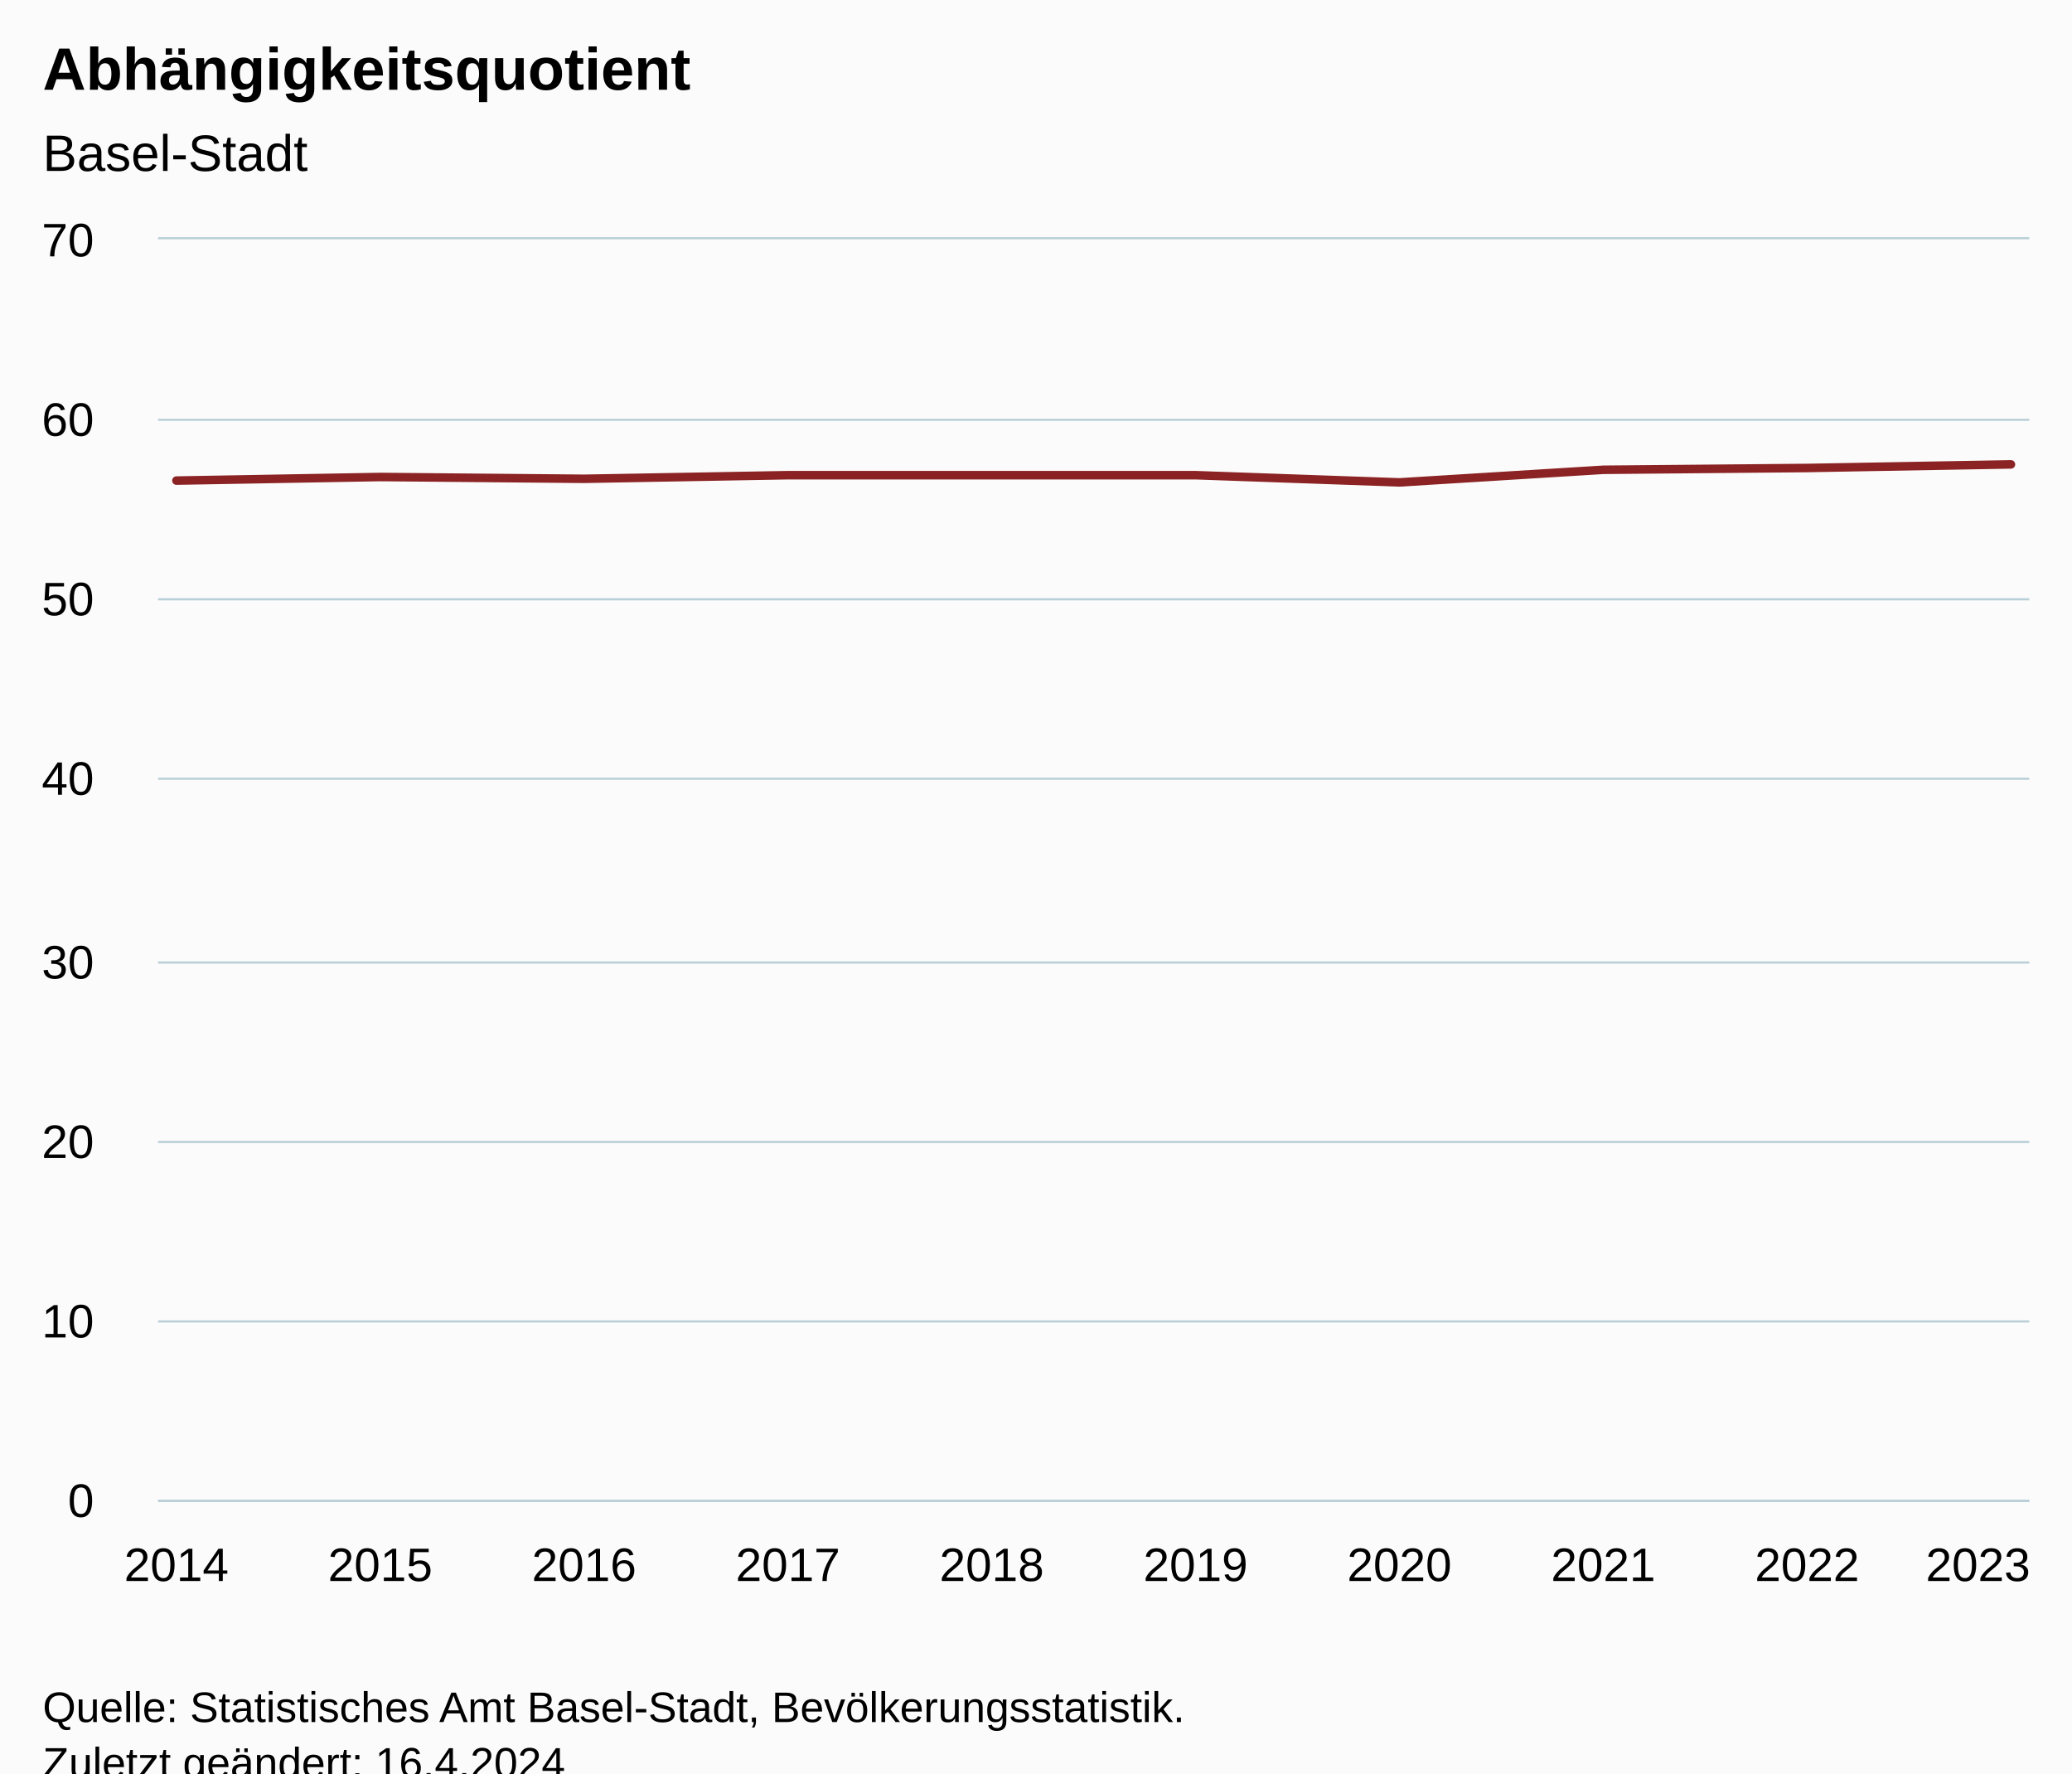
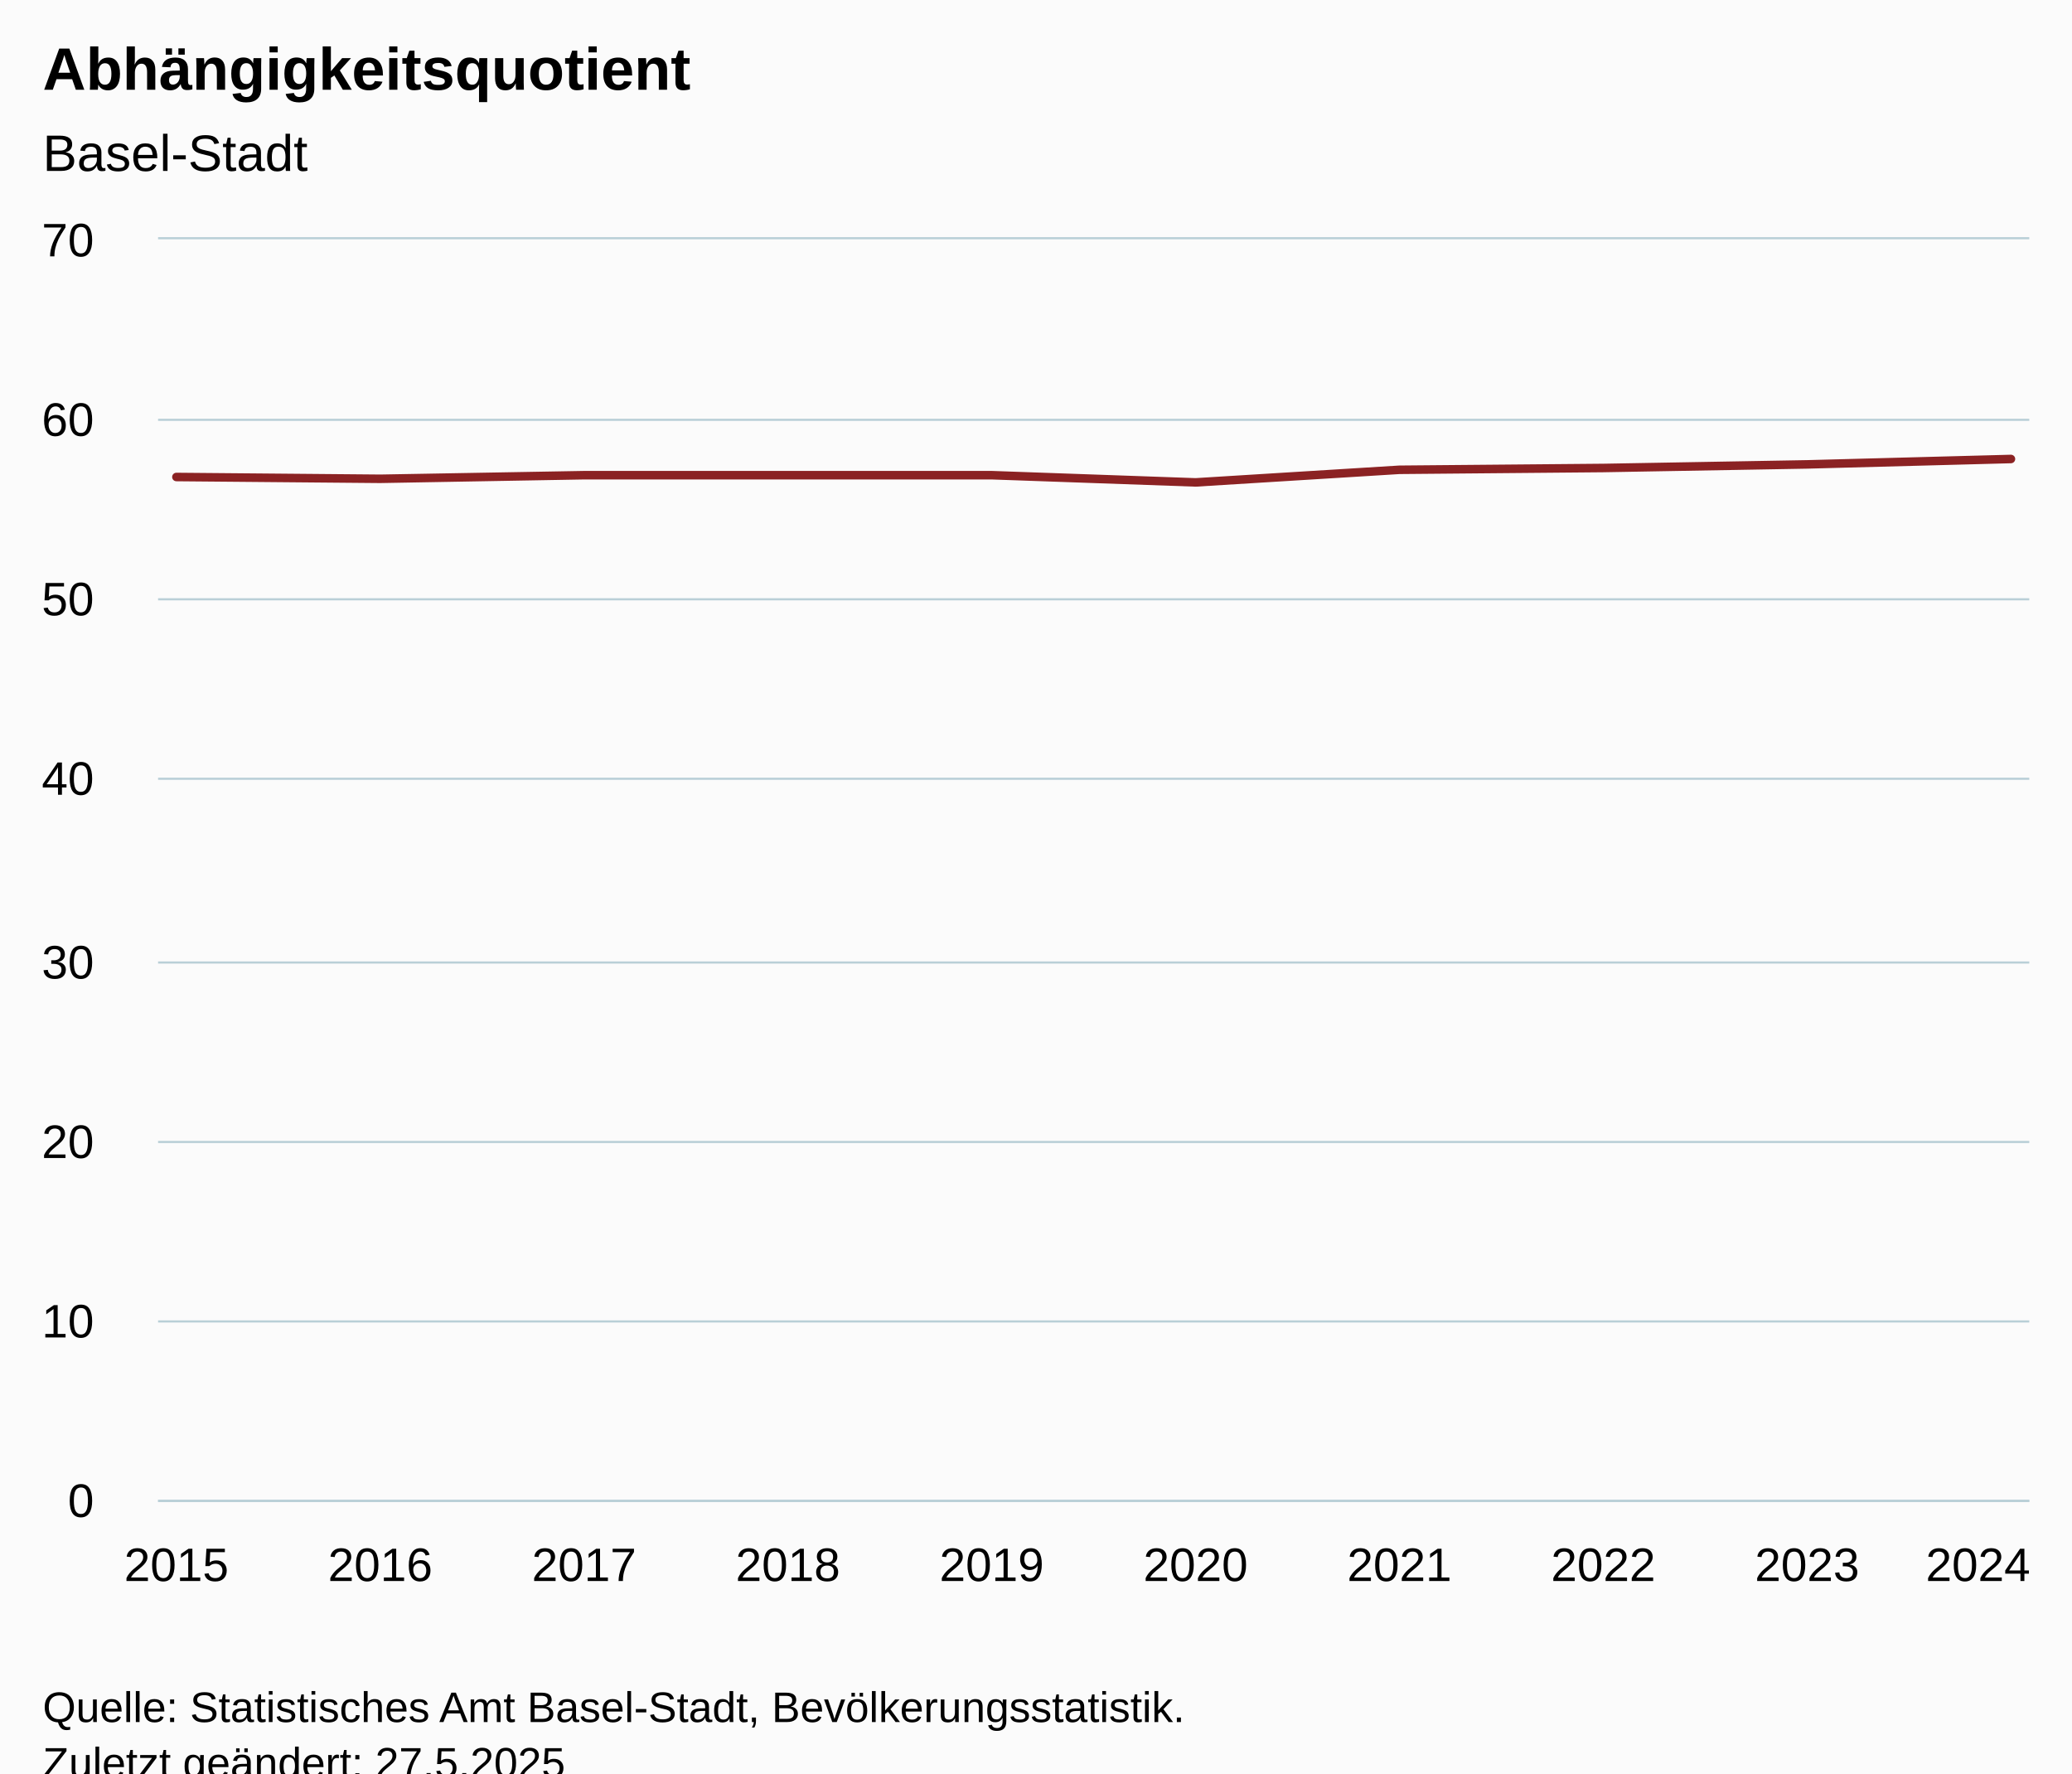
<svg xmlns="http://www.w3.org/2000/svg" version="1.1" class="highcharts-root" style="font-family:Arial;font-size:12px;" viewBox="0 0 485 415">
  <defs>
-     <clipPath id="highcharts-ttws2eg-17-">
+     <clipPath id="highcharts-tzfbl4i-17-">
      <rect x="0" y="0" width="438" height="295" fill="none" />
    </clipPath>
-     <clipPath id="highcharts-ttws2eg-28-">
+     <clipPath id="highcharts-tzfbl4i-28-">
      <rect x="0" y="0" width="438" height="295" fill="none" />
    </clipPath>
-     <clipPath id="highcharts-ttws2eg-29-">
+     <clipPath id="highcharts-tzfbl4i-29-">
      <rect x="37" y="56" width="438" height="295" fill="none" />
    </clipPath>
  </defs>
  <rect fill="#fbfbfb" class="highcharts-background" x="0" y="0" width="485" height="428" rx="0" ry="0" />
  <rect fill="none" class="highcharts-plot-background" x="37" y="56" width="438" height="295" />
  <g class="highcharts-pane-group" data-z-index="0" />
  <g class="highcharts-grid highcharts-xaxis-grid" data-z-index="1">
    <path fill="none" data-z-index="1" class="highcharts-grid-line" d="M 40.5 56 L 40.5 351" opacity="1" />
    <path fill="none" data-z-index="1" class="highcharts-grid-line" d="M 88.5 56 L 88.5 351" opacity="1" />
    <path fill="none" data-z-index="1" class="highcharts-grid-line" d="M 136.5 56 L 136.5 351" opacity="1" />
    <path fill="none" data-z-index="1" class="highcharts-grid-line" d="M 183.5 56 L 183.5 351" opacity="1" />
    <path fill="none" data-z-index="1" class="highcharts-grid-line" d="M 231.5 56 L 231.5 351" opacity="1" />
    <path fill="none" data-z-index="1" class="highcharts-grid-line" d="M 279.5 56 L 279.5 351" opacity="1" />
    <path fill="none" data-z-index="1" class="highcharts-grid-line" d="M 327.5 56 L 327.5 351" opacity="1" />
    <path fill="none" data-z-index="1" class="highcharts-grid-line" d="M 374.5 56 L 374.5 351" opacity="1" />
    <path fill="none" data-z-index="1" class="highcharts-grid-line" d="M 422.5 56 L 422.5 351" opacity="1" />
    <path fill="none" data-z-index="1" class="highcharts-grid-line" d="M 470.5 56 L 470.5 351" opacity="1" />
  </g>
  <g class="highcharts-grid highcharts-yaxis-grid" data-z-index="1">
    <path fill="none" stroke="#B9CFD7" stroke-width="0.5" data-z-index="1" class="highcharts-grid-line" d="M 37 351.25 L 475 351.25" opacity="1" />
    <path fill="none" stroke="#B9CFD7" stroke-width="0.5" data-z-index="1" class="highcharts-grid-line" d="M 37 309.25 L 475 309.25" opacity="1" />
    <path fill="none" stroke="#B9CFD7" stroke-width="0.5" data-z-index="1" class="highcharts-grid-line" d="M 37 267.25 L 475 267.25" opacity="1" />
    <path fill="none" stroke="#B9CFD7" stroke-width="0.5" data-z-index="1" class="highcharts-grid-line" d="M 37 225.25 L 475 225.25" opacity="1" />
    <path fill="none" stroke="#B9CFD7" stroke-width="0.5" data-z-index="1" class="highcharts-grid-line" d="M 37 182.25 L 475 182.25" opacity="1" />
    <path fill="none" stroke="#B9CFD7" stroke-width="0.5" data-z-index="1" class="highcharts-grid-line" d="M 37 140.25 L 475 140.25" opacity="1" />
    <path fill="none" stroke="#B9CFD7" stroke-width="0.5" data-z-index="1" class="highcharts-grid-line" d="M 37 98.25 L 475 98.25" opacity="1" />
    <path fill="none" stroke="#B9CFD7" stroke-width="0.5" data-z-index="1" class="highcharts-grid-line" d="M 37 55.75 L 475 55.75" opacity="1" />
  </g>
  <rect fill="none" class="highcharts-plot-border" data-z-index="1" x="37" y="56" width="438" height="295" />
  <g class="highcharts-axis highcharts-xaxis" data-z-index="2">
    <path fill="none" class="highcharts-axis-line" stroke="#B9CFD7" stroke-width="0.5" data-z-index="7" d="M 37 351.25 L 475 351.25" />
  </g>
  <g class="highcharts-axis highcharts-yaxis" data-z-index="2">
    <path fill="none" class="highcharts-axis-line" data-z-index="7" d="M 37 56 L 37 351" />
  </g>
  <g class="highcharts-series-group" data-z-index="3">
-     <g class="highcharts-series highcharts-series-0 highcharts-line-series" data-z-index="0.1" opacity="1" transform="translate(37,56) scale(1 1)" clip-path="url(#highcharts-ttws2eg-28-)">
-       <path fill="none" d="M 4.294 56.471 L 52.007 55.629 L 99.719 56.05 L 147.431 55.207 L 195.144 55.207 L 242.856 55.207 L 290.569 56.893 L 338.281 53.943 L 385.993 53.521 L 433.706 52.679" class="highcharts-graph" data-z-index="1" stroke="#8b2223" stroke-width="2" stroke-linejoin="round" stroke-linecap="round" />
+     <g class="highcharts-series highcharts-series-0 highcharts-line-series" data-z-index="0.1" opacity="1" transform="translate(37,56) scale(1 1)" clip-path="url(#highcharts-tzfbl4i-28-)">
+       <path fill="none" d="M 4.294 55.629 L 52.007 56.05 L 99.719 55.207 L 147.431 55.207 L 195.144 55.207 L 242.856 56.893 L 290.569 53.943 L 338.281 53.521 L 385.993 52.679 L 433.706 51.414" class="highcharts-graph" data-z-index="1" stroke="#8b2223" stroke-width="2" stroke-linejoin="round" stroke-linecap="round" />
    </g>
    <g class="highcharts-markers highcharts-series-0 highcharts-line-series" data-z-index="0.1" opacity="1" transform="translate(37,56) scale(1 1)" clip-path="none" />
  </g>
  <text x="10" text-anchor="start" class="highcharts-title" data-z-index="4" style="color:#000000;font-size:14px;font-weight:bold;fill:#000000;" y="21">
    <tspan>Abhängigkeitsquotient</tspan>
  </text>
  <text x="10" text-anchor="start" class="highcharts-subtitle" data-z-index="4" style="color:#000000;font-size:12px;font-weight:normal;fill:#000000;" y="40">
    <tspan>Basel-Stadt</tspan>
  </text>
  <text x="10" text-anchor="start" class="highcharts-caption" data-z-index="4" style="color:#666666;fill:#666666;" y="385" />
  <g class="highcharts-axis-labels highcharts-xaxis-labels" data-z-index="7">
-     <text x="41.294" style="color:#000000;cursor:default;font-size:11px;fill:#000000;" text-anchor="middle" transform="translate(0,0)" y="370" opacity="1">2014</text>
-     <text x="89.007" style="color:#000000;cursor:default;font-size:11px;fill:#000000;" text-anchor="middle" transform="translate(0,0)" y="370" opacity="1">2015</text>
-     <text x="136.719" style="color:#000000;cursor:default;font-size:11px;fill:#000000;" text-anchor="middle" transform="translate(0,0)" y="370" opacity="1">2016</text>
-     <text x="184.431" style="color:#000000;cursor:default;font-size:11px;fill:#000000;" text-anchor="middle" transform="translate(0,0)" y="370" opacity="1">2017</text>
-     <text x="232.144" style="color:#000000;cursor:default;font-size:11px;fill:#000000;" text-anchor="middle" transform="translate(0,0)" y="370" opacity="1">2018</text>
-     <text x="279.856" style="color:#000000;cursor:default;font-size:11px;fill:#000000;" text-anchor="middle" transform="translate(0,0)" y="370" opacity="1">2019</text>
-     <text x="327.569" style="color:#000000;cursor:default;font-size:11px;fill:#000000;" text-anchor="middle" transform="translate(0,0)" y="370" opacity="1">2020</text>
-     <text x="375.281" style="color:#000000;cursor:default;font-size:11px;fill:#000000;" text-anchor="middle" transform="translate(0,0)" y="370" opacity="1">2021</text>
-     <text x="422.993" style="color:#000000;cursor:default;font-size:11px;fill:#000000;" text-anchor="middle" transform="translate(0,0)" y="370" opacity="1">2022</text>
-     <text x="463" style="color:#000000;cursor:default;font-size:11px;fill:#000000;" text-anchor="middle" transform="translate(0,0)" y="370" opacity="1">2023</text>
+     <text x="41.294" style="color:#000000;cursor:default;font-size:11px;fill:#000000;" text-anchor="middle" transform="translate(0,0)" y="370" opacity="1">2015</text>
+     <text x="89.007" style="color:#000000;cursor:default;font-size:11px;fill:#000000;" text-anchor="middle" transform="translate(0,0)" y="370" opacity="1">2016</text>
+     <text x="136.719" style="color:#000000;cursor:default;font-size:11px;fill:#000000;" text-anchor="middle" transform="translate(0,0)" y="370" opacity="1">2017</text>
+     <text x="184.431" style="color:#000000;cursor:default;font-size:11px;fill:#000000;" text-anchor="middle" transform="translate(0,0)" y="370" opacity="1">2018</text>
+     <text x="232.144" style="color:#000000;cursor:default;font-size:11px;fill:#000000;" text-anchor="middle" transform="translate(0,0)" y="370" opacity="1">2019</text>
+     <text x="279.856" style="color:#000000;cursor:default;font-size:11px;fill:#000000;" text-anchor="middle" transform="translate(0,0)" y="370" opacity="1">2020</text>
+     <text x="327.569" style="color:#000000;cursor:default;font-size:11px;fill:#000000;" text-anchor="middle" transform="translate(0,0)" y="370" opacity="1">2021</text>
+     <text x="375.281" style="color:#000000;cursor:default;font-size:11px;fill:#000000;" text-anchor="middle" transform="translate(0,0)" y="370" opacity="1">2022</text>
+     <text x="422.993" style="color:#000000;cursor:default;font-size:11px;fill:#000000;" text-anchor="middle" transform="translate(0,0)" y="370" opacity="1">2023</text>
+     <text x="463" style="color:#000000;cursor:default;font-size:11px;fill:#000000;" text-anchor="middle" transform="translate(0,0)" y="370" opacity="1">2024</text>
  </g>
  <g class="highcharts-axis-labels highcharts-yaxis-labels" data-z-index="7">
    <text x="22" style="color:#000000;cursor:default;font-size:11px;fill:#000000;" text-anchor="end" transform="translate(0,0)" y="355" opacity="1">0</text>
    <text x="22" style="color:#000000;cursor:default;font-size:11px;fill:#000000;" text-anchor="end" transform="translate(0,0)" y="313" opacity="1">10</text>
    <text x="22" style="color:#000000;cursor:default;font-size:11px;fill:#000000;" text-anchor="end" transform="translate(0,0)" y="271" opacity="1">20</text>
    <text x="22" style="color:#000000;cursor:default;font-size:11px;fill:#000000;" text-anchor="end" transform="translate(0,0)" y="229" opacity="1">30</text>
    <text x="22" style="color:#000000;cursor:default;font-size:11px;fill:#000000;" text-anchor="end" transform="translate(0,0)" y="186" opacity="1">40</text>
    <text x="22" style="color:#000000;cursor:default;font-size:11px;fill:#000000;" text-anchor="end" transform="translate(0,0)" y="144" opacity="1">50</text>
    <text x="22" style="color:#000000;cursor:default;font-size:11px;fill:#000000;" text-anchor="end" transform="translate(0,0)" y="102" opacity="1">60</text>
    <text x="22" style="color:#000000;cursor:default;font-size:11px;fill:#000000;" text-anchor="end" transform="translate(0,0)" y="60" opacity="1">70</text>
  </g>
  <text x="10" class="highcharts-credits" text-anchor="start" data-z-index="8" style="cursor:default;color:#000000;font-size:10px;fill:#000000;" y="403">
    <tspan>Quelle: Statistisches Amt Basel-Stadt, Bevölkerungsstatistik.</tspan>
-     <tspan x="10" dy="13">Zuletzt geändert: 16.4.2024</tspan>
+     <tspan x="10" dy="13">Zuletzt geändert: 27.5.2025</tspan>
  </text>
-   <g class="highcharts-control-points" data-z-index="99" clip-path="url(#highcharts-ttws2eg-29-)" />
+   <g class="highcharts-control-points" data-z-index="99" clip-path="url(#highcharts-tzfbl4i-29-)" />
</svg>
